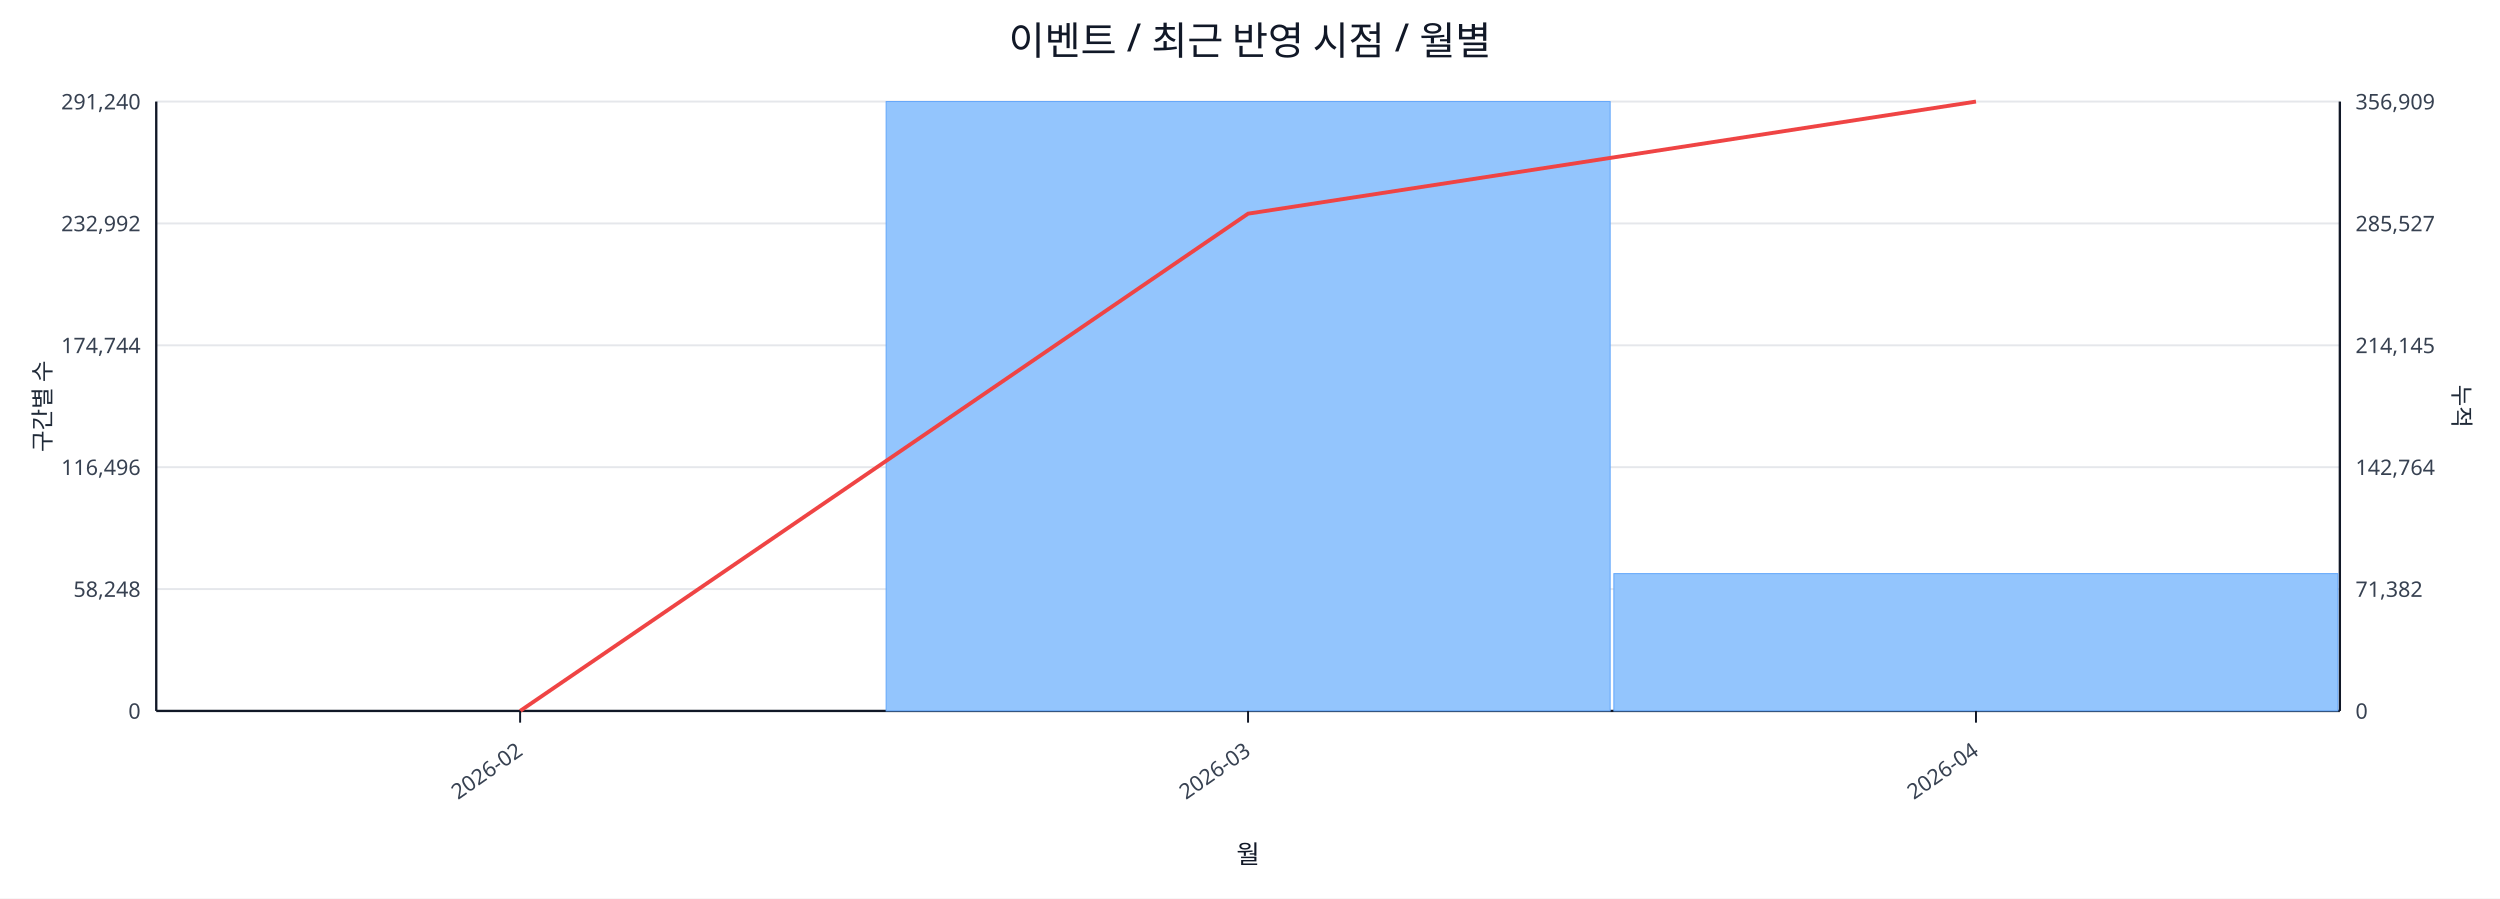
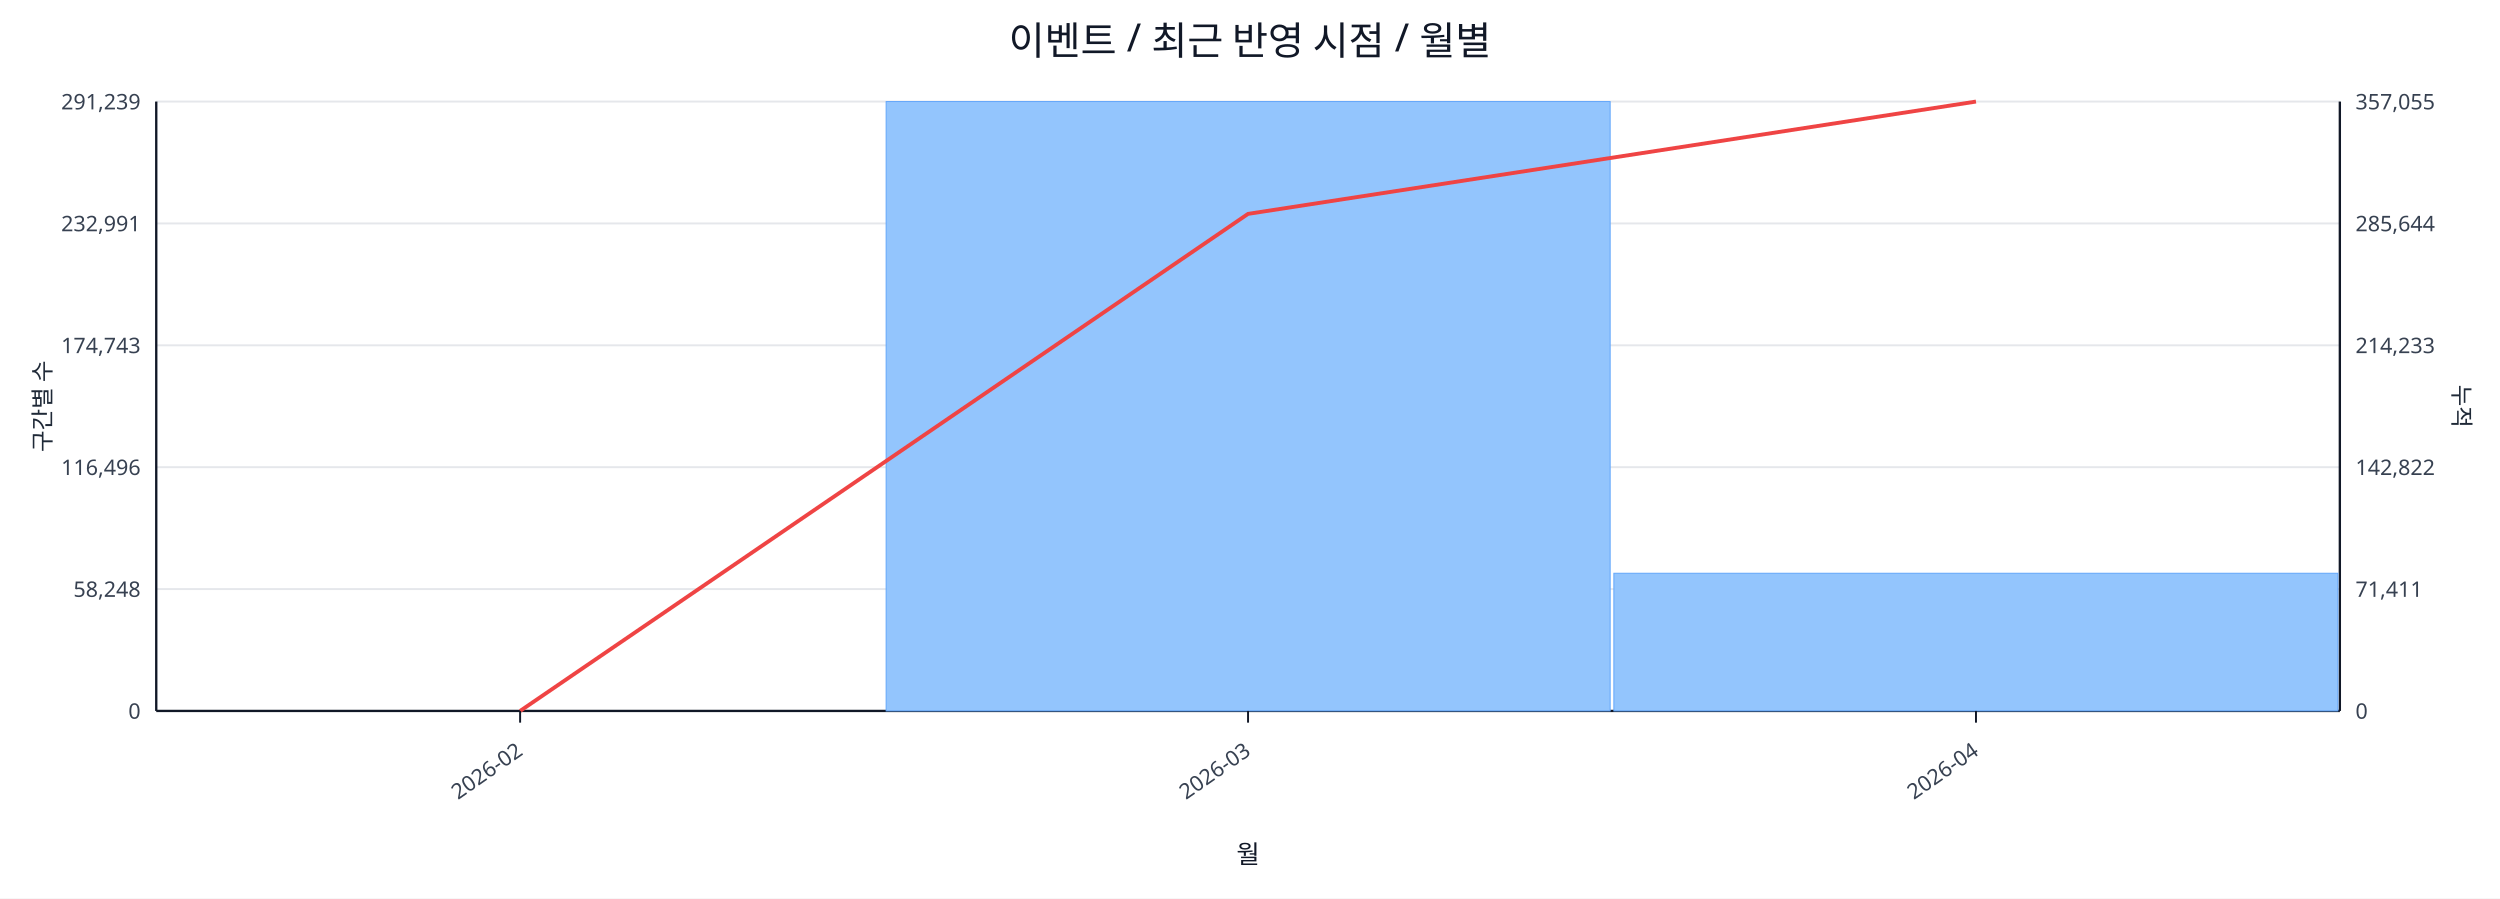
<svg xmlns="http://www.w3.org/2000/svg" width="1280" height="460" viewBox="0 0 1280 460">
  <rect x="0" y="0" width="100%" height="100%" fill="#ffffff" />
  <text x="640.0" y="28" font-size="20" text-anchor="middle" font-family="sans-serif" fill="#111827">이벤트 / 최근 반영 시점 / 월별</text>
  <line x1="80.0" y1="52.0" x2="1198.0" y2="52.0" stroke="#e5e7eb" stroke-width="1" />
-   <text x="72.0" y="56.0" font-size="11" text-anchor="end" font-family="sans-serif" fill="#374151">291,240</text>
-   <text x="1206.0" y="56.0" font-size="11" text-anchor="start" font-family="sans-serif" fill="#374151">356,909</text>
+   <text x="72.0" y="56.0" font-size="11" text-anchor="end" font-family="sans-serif" fill="#374151">291,239</text>
+   <text x="1206.0" y="56.0" font-size="11" text-anchor="start" font-family="sans-serif" fill="#374151">357,055</text>
  <line x1="80.0" y1="114.4" x2="1198.0" y2="114.4" stroke="#e5e7eb" stroke-width="1" />
-   <text x="72.0" y="118.4" font-size="11" text-anchor="end" font-family="sans-serif" fill="#374151">232,992</text>
-   <text x="1206.0" y="118.4" font-size="11" text-anchor="start" font-family="sans-serif" fill="#374151">285,527</text>
+   <text x="72.0" y="118.4" font-size="11" text-anchor="end" font-family="sans-serif" fill="#374151">232,991</text>
+   <text x="1206.0" y="118.4" font-size="11" text-anchor="start" font-family="sans-serif" fill="#374151">285,644</text>
  <line x1="80.0" y1="176.8" x2="1198.0" y2="176.8" stroke="#e5e7eb" stroke-width="1" />
-   <text x="72.0" y="180.8" font-size="11" text-anchor="end" font-family="sans-serif" fill="#374151">174,744</text>
-   <text x="1206.0" y="180.8" font-size="11" text-anchor="start" font-family="sans-serif" fill="#374151">214,145</text>
+   <text x="72.0" y="180.8" font-size="11" text-anchor="end" font-family="sans-serif" fill="#374151">174,743</text>
+   <text x="1206.0" y="180.8" font-size="11" text-anchor="start" font-family="sans-serif" fill="#374151">214,233</text>
  <line x1="80.0" y1="239.2" x2="1198.0" y2="239.2" stroke="#e5e7eb" stroke-width="1" />
  <text x="72.0" y="243.2" font-size="11" text-anchor="end" font-family="sans-serif" fill="#374151">116,496</text>
-   <text x="1206.0" y="243.2" font-size="11" text-anchor="start" font-family="sans-serif" fill="#374151">142,764</text>
+   <text x="1206.0" y="243.2" font-size="11" text-anchor="start" font-family="sans-serif" fill="#374151">142,822</text>
  <line x1="80.0" y1="301.6" x2="1198.0" y2="301.6" stroke="#e5e7eb" stroke-width="1" />
  <text x="72.0" y="305.6" font-size="11" text-anchor="end" font-family="sans-serif" fill="#374151">58,248</text>
-   <text x="1206.0" y="305.6" font-size="11" text-anchor="start" font-family="sans-serif" fill="#374151">71,382</text>
+   <text x="1206.0" y="305.6" font-size="11" text-anchor="start" font-family="sans-serif" fill="#374151">71,411</text>
  <line x1="80.0" y1="364.0" x2="1198.0" y2="364.0" stroke="#e5e7eb" stroke-width="1" />
  <text x="72.0" y="368.0" font-size="11" text-anchor="end" font-family="sans-serif" fill="#374151">0</text>
  <text x="1206.0" y="368.0" font-size="11" text-anchor="start" font-family="sans-serif" fill="#374151">0</text>
  <line x1="80.0" y1="364.0" x2="1198.0" y2="364.0" stroke="#111827" stroke-width="1.2" />
  <line x1="80.0" y1="52.0" x2="80.0" y2="364.0" stroke="#111827" stroke-width="1.2" />
  <line x1="1198.0" y1="52.0" x2="1198.0" y2="364.0" stroke="#111827" stroke-width="1.2" />
  <rect x="81.0" y="364.0" width="370.7" height="0.0" fill="#93c5fd" stroke="#60a5fa" stroke-width="0.5" />
  <rect x="453.7" y="52.0" width="370.7" height="312.0" fill="#93c5fd" stroke="#60a5fa" stroke-width="0.5" />
-   <rect x="826.3" y="293.7" width="370.7" height="70.3" fill="#93c5fd" stroke="#60a5fa" stroke-width="0.5" />
-   <polyline fill="none" stroke="#ef4444" stroke-width="2" points="266.3,364.0 639.0,109.4 1011.7,52.0" />
+   <rect x="826.3" y="293.5" width="370.7" height="70.5" fill="#93c5fd" stroke="#60a5fa" stroke-width="0.5" />
+   <polyline fill="none" stroke="#ef4444" stroke-width="2" points="266.3,364.0 639.0,109.5 1011.7,52.0" />
  <line x1="266.3" y1="364.0" x2="266.3" y2="370.0" stroke="#111827" stroke-width="1" />
  <text x="268.3" y="386.0" font-size="11" text-anchor="end" transform="rotate(-35 268.3 386.0)" font-family="sans-serif" fill="#374151">2026-02</text>
  <line x1="639.0" y1="364.0" x2="639.0" y2="370.0" stroke="#111827" stroke-width="1" />
  <text x="641.0" y="386.0" font-size="11" text-anchor="end" transform="rotate(-35 641.0 386.0)" font-family="sans-serif" fill="#374151">2026-03</text>
  <line x1="1011.7" y1="364.0" x2="1011.7" y2="370.0" stroke="#111827" stroke-width="1" />
  <text x="1013.7" y="386.0" font-size="11" text-anchor="end" transform="rotate(-35 1013.7 386.0)" font-family="sans-serif" fill="#374151">2026-04</text>
  <text x="26" y="208.0" font-size="12" transform="rotate(-90 26 208.0)" text-anchor="middle" font-family="sans-serif" fill="#1f2937">구간별 수</text>
  <text x="1256.0" y="208.0" font-size="12" transform="rotate(90 1256.0 208.0)" text-anchor="middle" font-family="sans-serif" fill="#1f2937">누적</text>
  <text x="639.0" y="442.0" font-size="13" text-anchor="middle" font-family="sans-serif" fill="#111827">월</text>
</svg>
